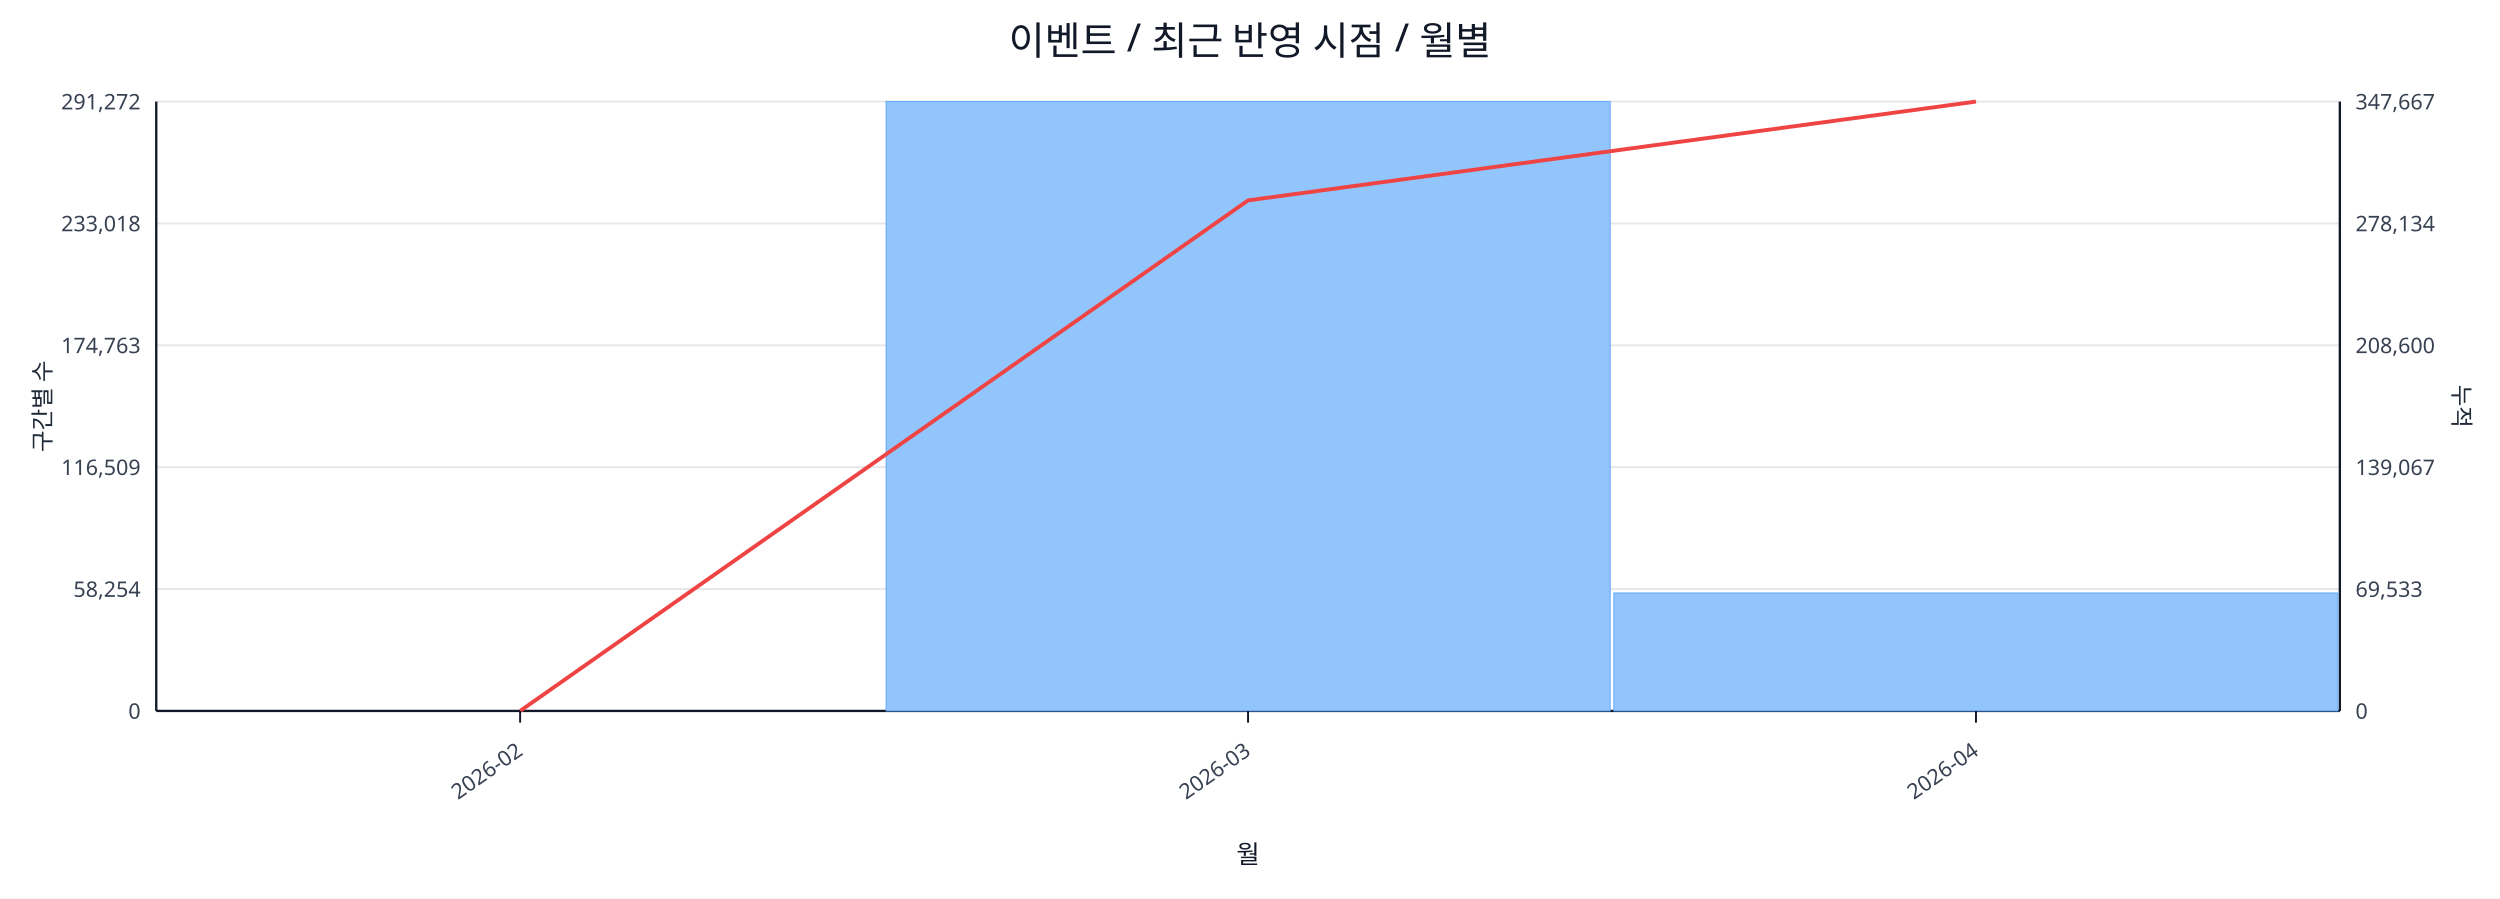
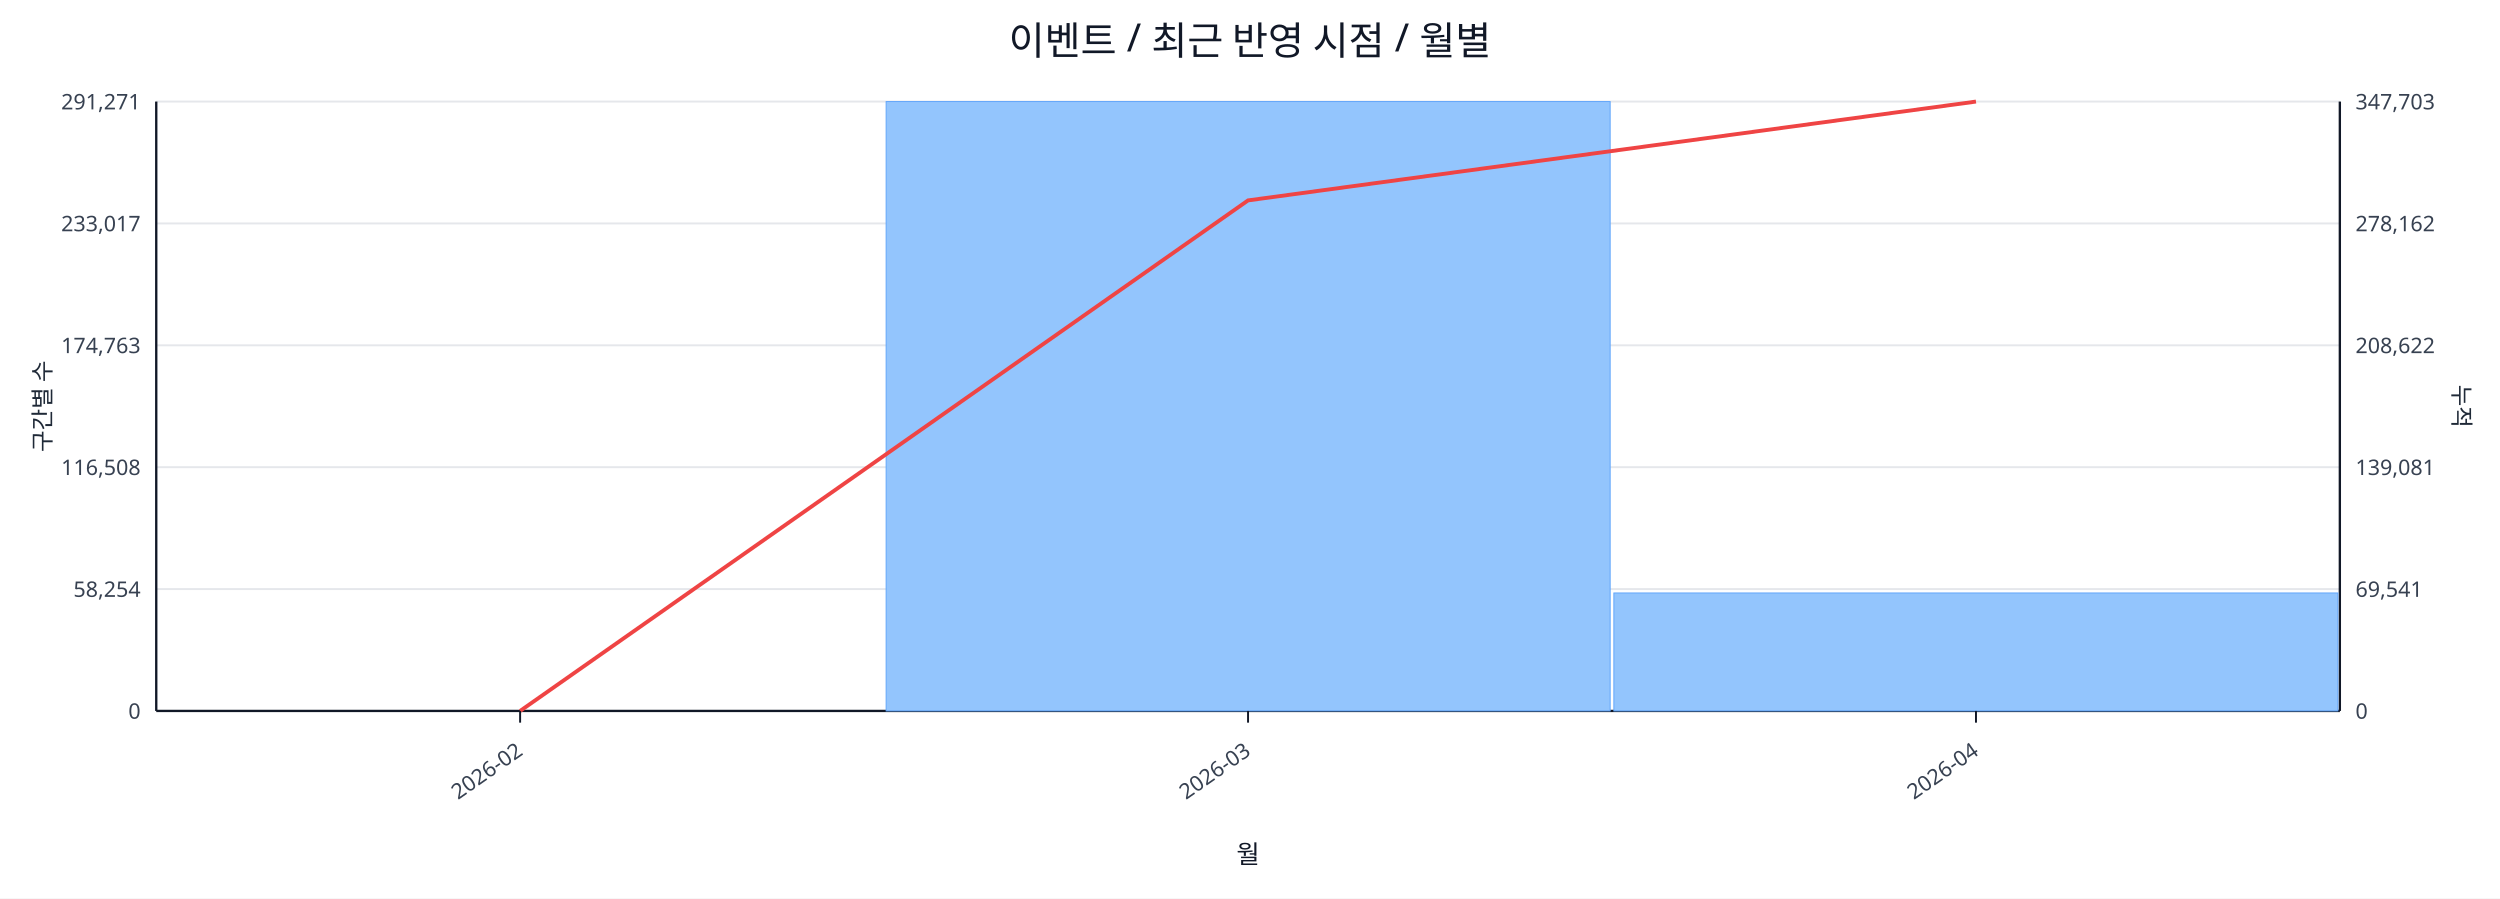
<svg xmlns="http://www.w3.org/2000/svg" width="1280" height="460" viewBox="0 0 1280 460">
  <rect x="0" y="0" width="100%" height="100%" fill="#ffffff" />
  <text x="640.0" y="28" font-size="20" text-anchor="middle" font-family="sans-serif" fill="#111827">이벤트 / 최근 반영 시점 / 월별</text>
  <line x1="80.0" y1="52.0" x2="1198.0" y2="52.0" stroke="#e5e7eb" stroke-width="1" />
-   <text x="72.0" y="56.0" font-size="11" text-anchor="end" font-family="sans-serif" fill="#374151">291,272</text>
-   <text x="1206.0" y="56.0" font-size="11" text-anchor="start" font-family="sans-serif" fill="#374151">347,667</text>
+   <text x="72.0" y="56.0" font-size="11" text-anchor="end" font-family="sans-serif" fill="#374151">291,271</text>
+   <text x="1206.0" y="56.0" font-size="11" text-anchor="start" font-family="sans-serif" fill="#374151">347,703</text>
  <line x1="80.0" y1="114.4" x2="1198.0" y2="114.4" stroke="#e5e7eb" stroke-width="1" />
-   <text x="72.0" y="118.4" font-size="11" text-anchor="end" font-family="sans-serif" fill="#374151">233,018</text>
-   <text x="1206.0" y="118.4" font-size="11" text-anchor="start" font-family="sans-serif" fill="#374151">278,134</text>
+   <text x="72.0" y="118.4" font-size="11" text-anchor="end" font-family="sans-serif" fill="#374151">233,017</text>
+   <text x="1206.0" y="118.4" font-size="11" text-anchor="start" font-family="sans-serif" fill="#374151">278,162</text>
  <line x1="80.0" y1="176.8" x2="1198.0" y2="176.8" stroke="#e5e7eb" stroke-width="1" />
  <text x="72.0" y="180.8" font-size="11" text-anchor="end" font-family="sans-serif" fill="#374151">174,763</text>
-   <text x="1206.0" y="180.8" font-size="11" text-anchor="start" font-family="sans-serif" fill="#374151">208,600</text>
+   <text x="1206.0" y="180.8" font-size="11" text-anchor="start" font-family="sans-serif" fill="#374151">208,622</text>
  <line x1="80.0" y1="239.2" x2="1198.0" y2="239.2" stroke="#e5e7eb" stroke-width="1" />
-   <text x="72.0" y="243.2" font-size="11" text-anchor="end" font-family="sans-serif" fill="#374151">116,509</text>
-   <text x="1206.0" y="243.2" font-size="11" text-anchor="start" font-family="sans-serif" fill="#374151">139,067</text>
+   <text x="72.0" y="243.2" font-size="11" text-anchor="end" font-family="sans-serif" fill="#374151">116,508</text>
+   <text x="1206.0" y="243.2" font-size="11" text-anchor="start" font-family="sans-serif" fill="#374151">139,081</text>
  <line x1="80.0" y1="301.6" x2="1198.0" y2="301.6" stroke="#e5e7eb" stroke-width="1" />
  <text x="72.0" y="305.6" font-size="11" text-anchor="end" font-family="sans-serif" fill="#374151">58,254</text>
-   <text x="1206.0" y="305.6" font-size="11" text-anchor="start" font-family="sans-serif" fill="#374151">69,533</text>
+   <text x="1206.0" y="305.6" font-size="11" text-anchor="start" font-family="sans-serif" fill="#374151">69,541</text>
  <line x1="80.0" y1="364.0" x2="1198.0" y2="364.0" stroke="#e5e7eb" stroke-width="1" />
  <text x="72.0" y="368.0" font-size="11" text-anchor="end" font-family="sans-serif" fill="#374151">0</text>
  <text x="1206.0" y="368.0" font-size="11" text-anchor="start" font-family="sans-serif" fill="#374151">0</text>
  <line x1="80.0" y1="364.0" x2="1198.0" y2="364.0" stroke="#111827" stroke-width="1.2" />
  <line x1="80.0" y1="52.0" x2="80.0" y2="364.0" stroke="#111827" stroke-width="1.2" />
  <line x1="1198.0" y1="52.0" x2="1198.0" y2="364.0" stroke="#111827" stroke-width="1.2" />
  <rect x="81.0" y="364.0" width="370.7" height="0.0" fill="#93c5fd" stroke="#60a5fa" stroke-width="0.5" />
  <rect x="453.7" y="52.0" width="370.7" height="312.0" fill="#93c5fd" stroke="#60a5fa" stroke-width="0.5" />
  <rect x="826.3" y="303.6" width="370.7" height="60.4" fill="#93c5fd" stroke="#60a5fa" stroke-width="0.5" />
  <polyline fill="none" stroke="#ef4444" stroke-width="2" points="266.3,364.0 639.0,102.6 1011.7,52.0" />
  <line x1="266.3" y1="364.0" x2="266.3" y2="370.0" stroke="#111827" stroke-width="1" />
  <text x="268.3" y="386.0" font-size="11" text-anchor="end" transform="rotate(-35 268.3 386.0)" font-family="sans-serif" fill="#374151">2026-02</text>
  <line x1="639.0" y1="364.0" x2="639.0" y2="370.0" stroke="#111827" stroke-width="1" />
  <text x="641.0" y="386.0" font-size="11" text-anchor="end" transform="rotate(-35 641.0 386.0)" font-family="sans-serif" fill="#374151">2026-03</text>
  <line x1="1011.7" y1="364.0" x2="1011.7" y2="370.0" stroke="#111827" stroke-width="1" />
  <text x="1013.7" y="386.0" font-size="11" text-anchor="end" transform="rotate(-35 1013.7 386.0)" font-family="sans-serif" fill="#374151">2026-04</text>
  <text x="26" y="208.0" font-size="12" transform="rotate(-90 26 208.0)" text-anchor="middle" font-family="sans-serif" fill="#1f2937">구간별 수</text>
  <text x="1256.0" y="208.0" font-size="12" transform="rotate(90 1256.0 208.0)" text-anchor="middle" font-family="sans-serif" fill="#1f2937">누적</text>
  <text x="639.0" y="442.0" font-size="13" text-anchor="middle" font-family="sans-serif" fill="#111827">월</text>
</svg>
